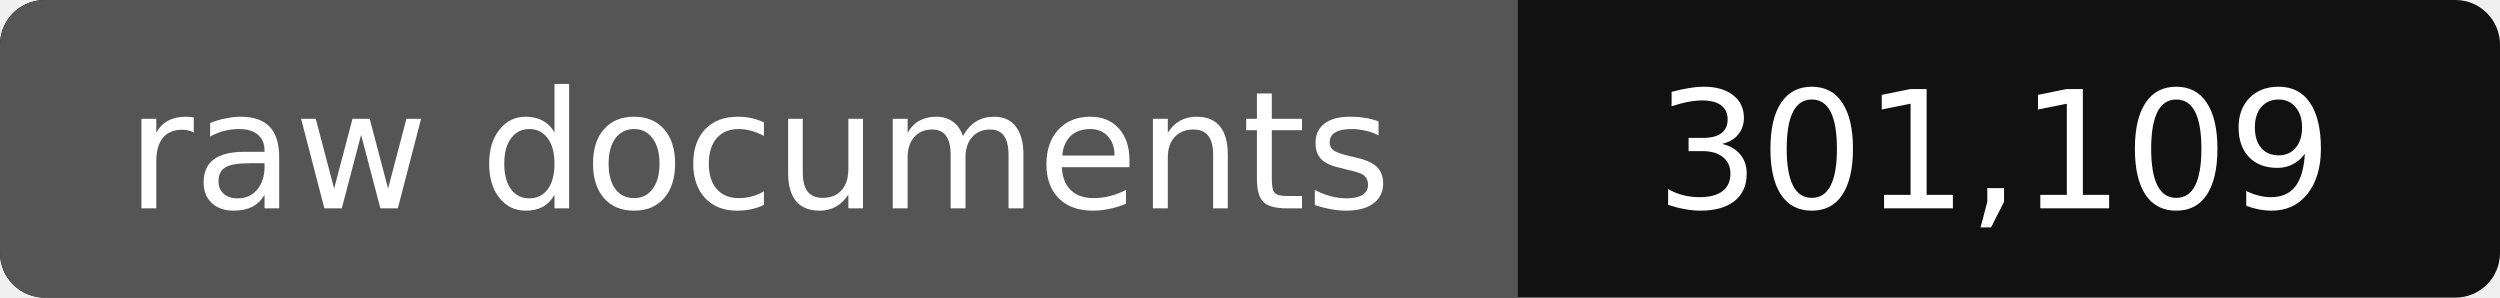
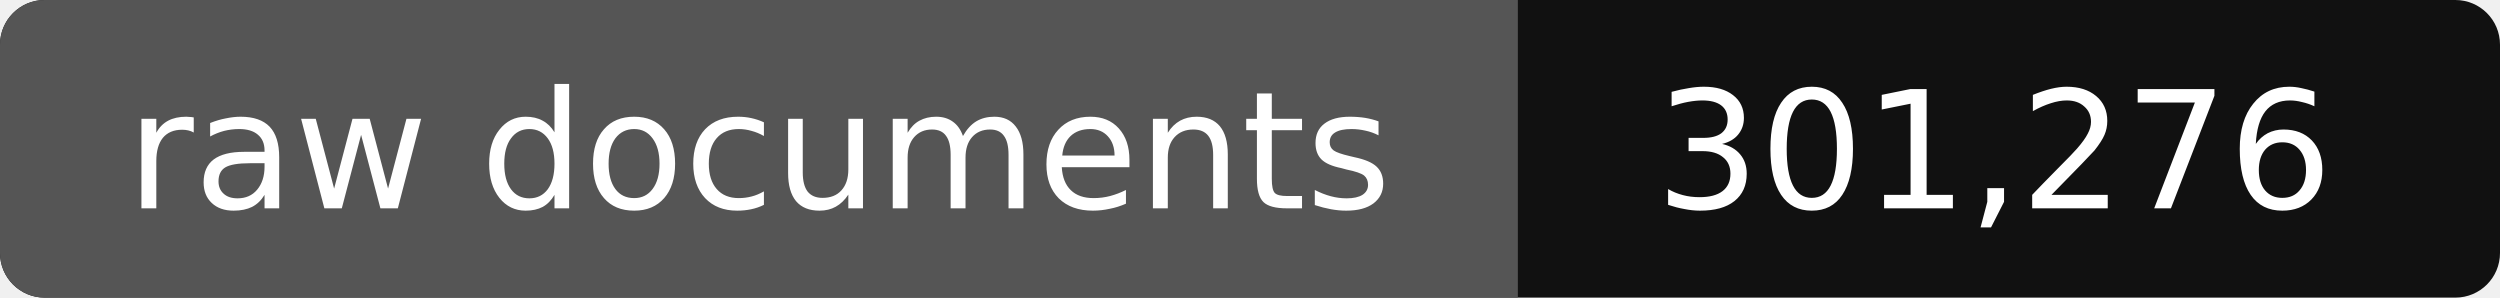
- <svg xmlns="http://www.w3.org/2000/svg" width="168" height="20" role="img" aria-label="raw documents: 301,109">
+ <svg xmlns="http://www.w3.org/2000/svg" width="168" height="20" role="img" aria-label="raw documents: 301,276">
  <rect width="168" height="20" rx="3" fill="#111" />
  <path fill="#555" d="M3 0h99v20H3a3 3 0 0 1-3-3V3a3 3 0 0 1 3-3z" />
  <g fill="#fff" text-anchor="middle" font-family="Verdana,DejaVu Sans,sans-serif" font-size="11">
    <text x="51" y="14">raw documents</text>
-     <text x="134" y="14">301,109</text>
+     <text x="134" y="14">301,276</text>
  </g>
</svg>
